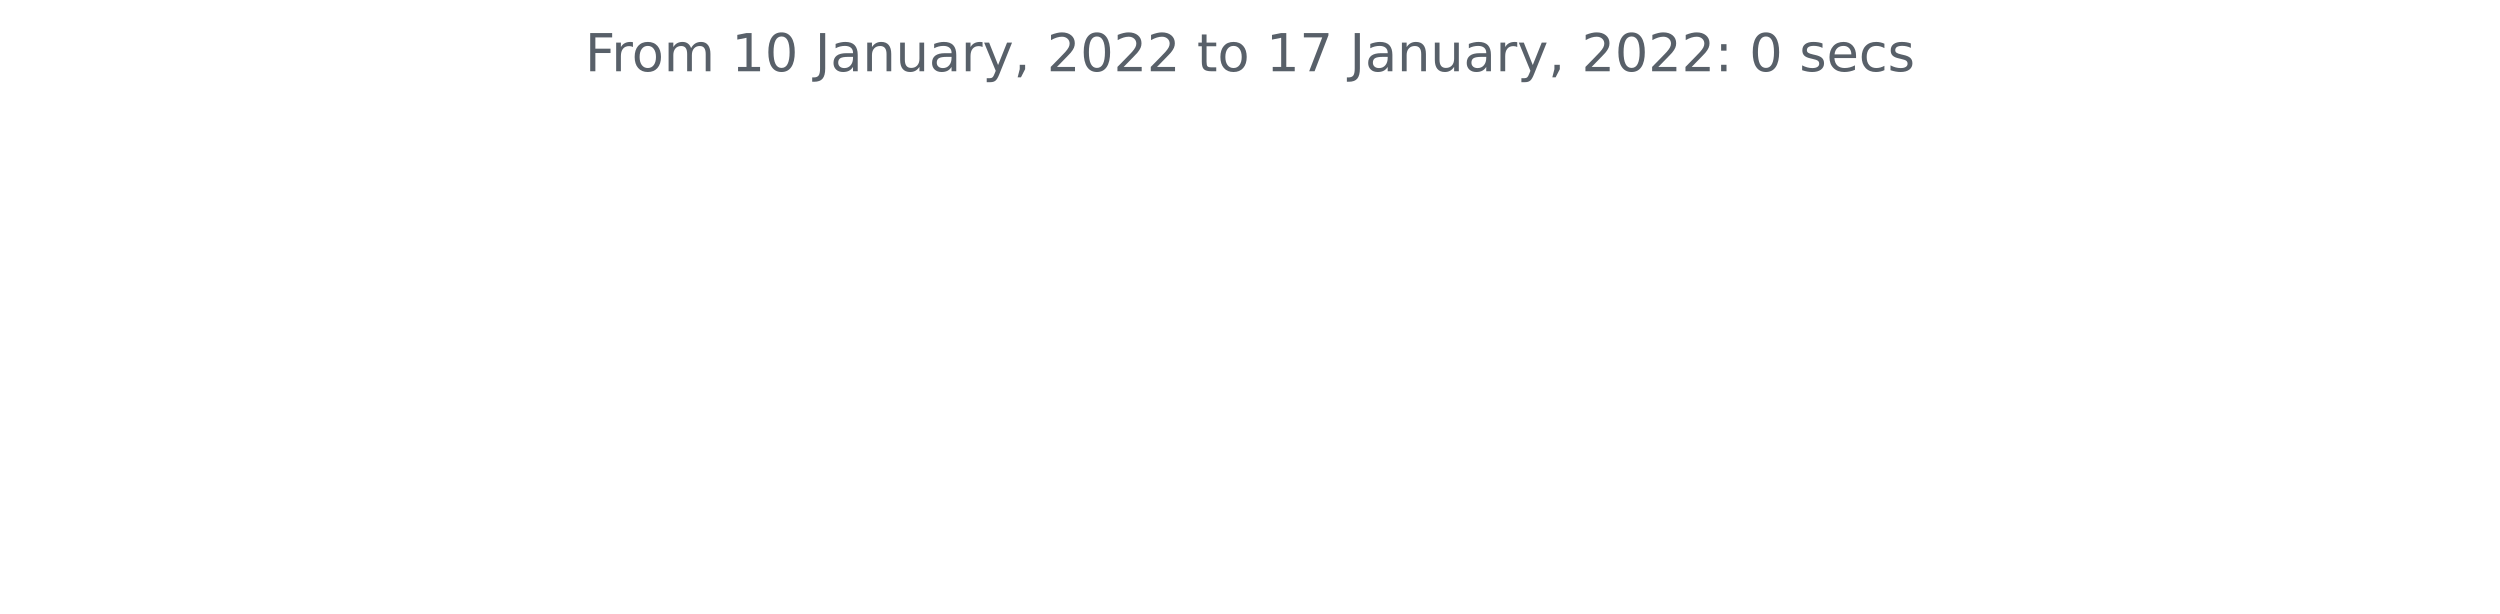
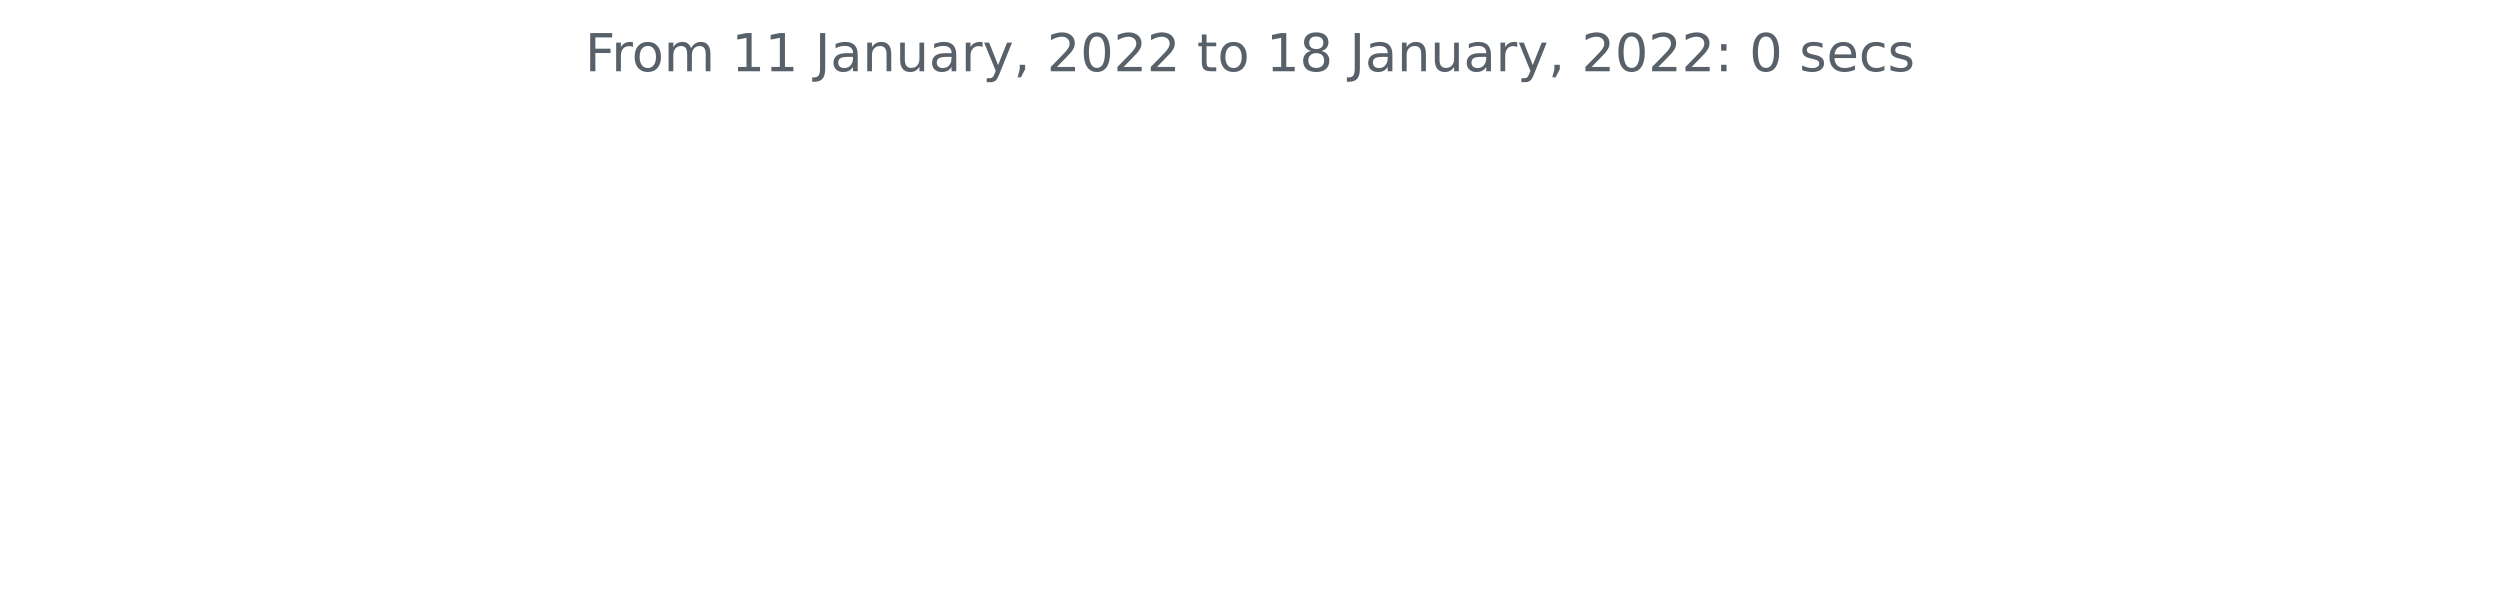
<svg xmlns="http://www.w3.org/2000/svg" xmlns:xlink="http://www.w3.org/1999/xlink" height="140.398pt" version="1.1" viewBox="0 0 572.4 140.398" width="572.4pt">
  <defs>
    <style type="text/css">*{stroke-linecap:butt;stroke-linejoin:round;}</style>
  </defs>
  <g id="figure_1">
    <g id="patch_1">
      <path d="M 0 140.398  L 572.4 140.398  L 572.4 0  L 0 0  z " style="fill:none;" />
    </g>
    <g id="axes_1">
      <g id="matplotlib.axis_1" />
      <g id="matplotlib.axis_2" />
      <g id="text_1">
        <g style="fill:#586069;" transform="translate(133.9538 16.31812)scale(0.12 -0.12)">
          <defs>
            <path d="M 628 4666  L 3309 4666  L 3309 4134  L 1259 4134  L 1259 2759  L 3109 2759  L 3109 2228  L 1259 2228  L 1259 0  L 628 0  L 628 4666  z " id="DejaVuSans-46" transform="scale(0.015625)" />
            <path d="M 2631 2963  Q 2534 3019 2420 3045  Q 2306 3072 2169 3072  Q 1681 3072 1420 2755  Q 1159 2438 1159 1844  L 1159 0  L 581 0  L 581 3500  L 1159 3500  L 1159 2956  Q 1341 3275 1631 3429  Q 1922 3584 2338 3584  Q 2397 3584 2469 3576  Q 2541 3569 2628 3553  L 2631 2963  z " id="DejaVuSans-72" transform="scale(0.015625)" />
            <path d="M 1959 3097  Q 1497 3097 1228 2736  Q 959 2375 959 1747  Q 959 1119 1226 758  Q 1494 397 1959 397  Q 2419 397 2687 759  Q 2956 1122 2956 1747  Q 2956 2369 2687 2733  Q 2419 3097 1959 3097  z M 1959 3584  Q 2709 3584 3137 3096  Q 3566 2609 3566 1747  Q 3566 888 3137 398  Q 2709 -91 1959 -91  Q 1206 -91 779 398  Q 353 888 353 1747  Q 353 2609 779 3096  Q 1206 3584 1959 3584  z " id="DejaVuSans-6f" transform="scale(0.015625)" />
            <path d="M 3328 2828  Q 3544 3216 3844 3400  Q 4144 3584 4550 3584  Q 5097 3584 5394 3201  Q 5691 2819 5691 2113  L 5691 0  L 5113 0  L 5113 2094  Q 5113 2597 4934 2840  Q 4756 3084 4391 3084  Q 3944 3084 3684 2787  Q 3425 2491 3425 1978  L 3425 0  L 2847 0  L 2847 2094  Q 2847 2600 2669 2842  Q 2491 3084 2119 3084  Q 1678 3084 1418 2786  Q 1159 2488 1159 1978  L 1159 0  L 581 0  L 581 3500  L 1159 3500  L 1159 2956  Q 1356 3278 1631 3431  Q 1906 3584 2284 3584  Q 2666 3584 2933 3390  Q 3200 3197 3328 2828  z " id="DejaVuSans-6d" transform="scale(0.015625)" />
            <path id="DejaVuSans-20" transform="scale(0.015625)" />
            <path d="M 794 531  L 1825 531  L 1825 4091  L 703 3866  L 703 4441  L 1819 4666  L 2450 4666  L 2450 531  L 3481 531  L 3481 0  L 794 0  L 794 531  z " id="DejaVuSans-31" transform="scale(0.015625)" />
-             <path d="M 2034 4250  Q 1547 4250 1301 3770  Q 1056 3291 1056 2328  Q 1056 1369 1301 889  Q 1547 409 2034 409  Q 2525 409 2770 889  Q 3016 1369 3016 2328  Q 3016 3291 2770 3770  Q 2525 4250 2034 4250  z M 2034 4750  Q 2819 4750 3233 4129  Q 3647 3509 3647 2328  Q 3647 1150 3233 529  Q 2819 -91 2034 -91  Q 1250 -91 836 529  Q 422 1150 422 2328  Q 422 3509 836 4129  Q 1250 4750 2034 4750  z " id="DejaVuSans-30" transform="scale(0.015625)" />
            <path d="M 628 4666  L 1259 4666  L 1259 325  Q 1259 -519 939 -900  Q 619 -1281 -91 -1281  L -331 -1281  L -331 -750  L -134 -750  Q 284 -750 456 -515  Q 628 -281 628 325  L 628 4666  z " id="DejaVuSans-4a" transform="scale(0.015625)" />
            <path d="M 2194 1759  Q 1497 1759 1228 1600  Q 959 1441 959 1056  Q 959 750 1161 570  Q 1363 391 1709 391  Q 2188 391 2477 730  Q 2766 1069 2766 1631  L 2766 1759  L 2194 1759  z M 3341 1997  L 3341 0  L 2766 0  L 2766 531  Q 2569 213 2275 61  Q 1981 -91 1556 -91  Q 1019 -91 701 211  Q 384 513 384 1019  Q 384 1609 779 1909  Q 1175 2209 1959 2209  L 2766 2209  L 2766 2266  Q 2766 2663 2505 2880  Q 2244 3097 1772 3097  Q 1472 3097 1187 3025  Q 903 2953 641 2809  L 641 3341  Q 956 3463 1253 3523  Q 1550 3584 1831 3584  Q 2591 3584 2966 3190  Q 3341 2797 3341 1997  z " id="DejaVuSans-61" transform="scale(0.015625)" />
            <path d="M 3513 2113  L 3513 0  L 2938 0  L 2938 2094  Q 2938 2591 2744 2837  Q 2550 3084 2163 3084  Q 1697 3084 1428 2787  Q 1159 2491 1159 1978  L 1159 0  L 581 0  L 581 3500  L 1159 3500  L 1159 2956  Q 1366 3272 1645 3428  Q 1925 3584 2291 3584  Q 2894 3584 3203 3211  Q 3513 2838 3513 2113  z " id="DejaVuSans-6e" transform="scale(0.015625)" />
            <path d="M 544 1381  L 544 3500  L 1119 3500  L 1119 1403  Q 1119 906 1312 657  Q 1506 409 1894 409  Q 2359 409 2629 706  Q 2900 1003 2900 1516  L 2900 3500  L 3475 3500  L 3475 0  L 2900 0  L 2900 538  Q 2691 219 2414 64  Q 2138 -91 1772 -91  Q 1169 -91 856 284  Q 544 659 544 1381  z M 1991 3584  L 1991 3584  z " id="DejaVuSans-75" transform="scale(0.015625)" />
            <path d="M 2059 -325  Q 1816 -950 1584 -1140  Q 1353 -1331 966 -1331  L 506 -1331  L 506 -850  L 844 -850  Q 1081 -850 1212 -737  Q 1344 -625 1503 -206  L 1606 56  L 191 3500  L 800 3500  L 1894 763  L 2988 3500  L 3597 3500  L 2059 -325  z " id="DejaVuSans-79" transform="scale(0.015625)" />
            <path d="M 750 794  L 1409 794  L 1409 256  L 897 -744  L 494 -744  L 750 256  L 750 794  z " id="DejaVuSans-2c" transform="scale(0.015625)" />
            <path d="M 1228 531  L 3431 531  L 3431 0  L 469 0  L 469 531  Q 828 903 1448 1529  Q 2069 2156 2228 2338  Q 2531 2678 2651 2914  Q 2772 3150 2772 3378  Q 2772 3750 2511 3984  Q 2250 4219 1831 4219  Q 1534 4219 1204 4116  Q 875 4013 500 3803  L 500 4441  Q 881 4594 1212 4672  Q 1544 4750 1819 4750  Q 2544 4750 2975 4387  Q 3406 4025 3406 3419  Q 3406 3131 3298 2873  Q 3191 2616 2906 2266  Q 2828 2175 2409 1742  Q 1991 1309 1228 531  z " id="DejaVuSans-32" transform="scale(0.015625)" />
+             <path d="M 2034 4250  Q 1547 4250 1301 3770  Q 1056 3291 1056 2328  Q 1056 1369 1301 889  Q 1547 409 2034 409  Q 2525 409 2770 889  Q 3016 1369 3016 2328  Q 3016 3291 2770 3770  Q 2525 4250 2034 4250  z M 2034 4750  Q 2819 4750 3233 4129  Q 3647 3509 3647 2328  Q 3647 1150 3233 529  Q 2819 -91 2034 -91  Q 1250 -91 836 529  Q 422 1150 422 2328  Q 422 3509 836 4129  Q 1250 4750 2034 4750  z " id="DejaVuSans-30" transform="scale(0.015625)" />
            <path d="M 1172 4494  L 1172 3500  L 2356 3500  L 2356 3053  L 1172 3053  L 1172 1153  Q 1172 725 1289 603  Q 1406 481 1766 481  L 2356 481  L 2356 0  L 1766 0  Q 1100 0 847 248  Q 594 497 594 1153  L 594 3053  L 172 3053  L 172 3500  L 594 3500  L 594 4494  L 1172 4494  z " id="DejaVuSans-74" transform="scale(0.015625)" />
-             <path d="M 525 4666  L 3525 4666  L 3525 4397  L 1831 0  L 1172 0  L 2766 4134  L 525 4134  L 525 4666  z " id="DejaVuSans-37" transform="scale(0.015625)" />
+             <path d="M 2034 2216  Q 1584 2216 1326 1975  Q 1069 1734 1069 1313  Q 1069 891 1326 650  Q 1584 409 2034 409  Q 2484 409 2743 651  Q 3003 894 3003 1313  Q 3003 1734 2745 1975  Q 2488 2216 2034 2216  z M 1403 2484  Q 997 2584 770 2862  Q 544 3141 544 3541  Q 544 4100 942 4425  Q 1341 4750 2034 4750  Q 2731 4750 3128 4425  Q 3525 4100 3525 3541  Q 3525 3141 3298 2862  Q 3072 2584 2669 2484  Q 3125 2378 3379 2068  Q 3634 1759 3634 1313  Q 3634 634 3220 271  Q 2806 -91 2034 -91  Q 1263 -91 848 271  Q 434 634 434 1313  Q 434 1759 690 2068  Q 947 2378 1403 2484  z M 1172 3481  Q 1172 3119 1398 2916  Q 1625 2713 2034 2713  Q 2441 2713 2670 2916  Q 2900 3119 2900 3481  Q 2900 3844 2670 4047  Q 2441 4250 2034 4250  Q 1625 4250 1398 4047  Q 1172 3844 1172 3481  z " id="DejaVuSans-38" transform="scale(0.015625)" />
            <path d="M 750 794  L 1409 794  L 1409 0  L 750 0  L 750 794  z M 750 3309  L 1409 3309  L 1409 2516  L 750 2516  L 750 3309  z " id="DejaVuSans-3a" transform="scale(0.015625)" />
            <path d="M 2834 3397  L 2834 2853  Q 2591 2978 2328 3040  Q 2066 3103 1784 3103  Q 1356 3103 1142 2972  Q 928 2841 928 2578  Q 928 2378 1081 2264  Q 1234 2150 1697 2047  L 1894 2003  Q 2506 1872 2764 1633  Q 3022 1394 3022 966  Q 3022 478 2636 193  Q 2250 -91 1575 -91  Q 1294 -91 989 -36  Q 684 19 347 128  L 347 722  Q 666 556 975 473  Q 1284 391 1588 391  Q 1994 391 2212 530  Q 2431 669 2431 922  Q 2431 1156 2273 1281  Q 2116 1406 1581 1522  L 1381 1569  Q 847 1681 609 1914  Q 372 2147 372 2553  Q 372 3047 722 3315  Q 1072 3584 1716 3584  Q 2034 3584 2315 3537  Q 2597 3491 2834 3397  z " id="DejaVuSans-73" transform="scale(0.015625)" />
            <path d="M 3597 1894  L 3597 1613  L 953 1613  Q 991 1019 1311 708  Q 1631 397 2203 397  Q 2534 397 2845 478  Q 3156 559 3463 722  L 3463 178  Q 3153 47 2828 -22  Q 2503 -91 2169 -91  Q 1331 -91 842 396  Q 353 884 353 1716  Q 353 2575 817 3079  Q 1281 3584 2069 3584  Q 2775 3584 3186 3129  Q 3597 2675 3597 1894  z M 3022 2063  Q 3016 2534 2758 2815  Q 2500 3097 2075 3097  Q 1594 3097 1305 2825  Q 1016 2553 972 2059  L 3022 2063  z " id="DejaVuSans-65" transform="scale(0.015625)" />
            <path d="M 3122 3366  L 3122 2828  Q 2878 2963 2633 3030  Q 2388 3097 2138 3097  Q 1578 3097 1268 2742  Q 959 2388 959 1747  Q 959 1106 1268 751  Q 1578 397 2138 397  Q 2388 397 2633 464  Q 2878 531 3122 666  L 3122 134  Q 2881 22 2623 -34  Q 2366 -91 2075 -91  Q 1284 -91 818 406  Q 353 903 353 1747  Q 353 2603 823 3093  Q 1294 3584 2113 3584  Q 2378 3584 2631 3529  Q 2884 3475 3122 3366  z " id="DejaVuSans-63" transform="scale(0.015625)" />
          </defs>
          <use xlink:href="#DejaVuSans-46" />
          <use x="50.27" xlink:href="#DejaVuSans-72" />
          <use x="89.133" xlink:href="#DejaVuSans-6f" />
          <use x="150.314" xlink:href="#DejaVuSans-6d" />
          <use x="247.727" xlink:href="#DejaVuSans-20" />
          <use x="279.514" xlink:href="#DejaVuSans-31" />
-           <use x="343.137" xlink:href="#DejaVuSans-30" />
+           <use x="343.137" xlink:href="#DejaVuSans-31" />
          <use x="406.76" xlink:href="#DejaVuSans-20" />
          <use x="438.547" xlink:href="#DejaVuSans-4a" />
          <use x="468.039" xlink:href="#DejaVuSans-61" />
          <use x="529.318" xlink:href="#DejaVuSans-6e" />
          <use x="592.697" xlink:href="#DejaVuSans-75" />
          <use x="656.076" xlink:href="#DejaVuSans-61" />
          <use x="717.355" xlink:href="#DejaVuSans-72" />
          <use x="758.469" xlink:href="#DejaVuSans-79" />
          <use x="817.648" xlink:href="#DejaVuSans-2c" />
          <use x="849.436" xlink:href="#DejaVuSans-20" />
          <use x="881.223" xlink:href="#DejaVuSans-32" />
          <use x="944.846" xlink:href="#DejaVuSans-30" />
          <use x="1008.469" xlink:href="#DejaVuSans-32" />
          <use x="1072.092" xlink:href="#DejaVuSans-32" />
          <use x="1135.715" xlink:href="#DejaVuSans-20" />
          <use x="1167.502" xlink:href="#DejaVuSans-74" />
          <use x="1206.711" xlink:href="#DejaVuSans-6f" />
          <use x="1267.893" xlink:href="#DejaVuSans-20" />
          <use x="1299.68" xlink:href="#DejaVuSans-31" />
-           <use x="1363.303" xlink:href="#DejaVuSans-37" />
+           <use x="1363.303" xlink:href="#DejaVuSans-38" />
          <use x="1426.926" xlink:href="#DejaVuSans-20" />
          <use x="1458.713" xlink:href="#DejaVuSans-4a" />
          <use x="1488.205" xlink:href="#DejaVuSans-61" />
          <use x="1549.484" xlink:href="#DejaVuSans-6e" />
          <use x="1612.863" xlink:href="#DejaVuSans-75" />
          <use x="1676.242" xlink:href="#DejaVuSans-61" />
          <use x="1737.521" xlink:href="#DejaVuSans-72" />
          <use x="1778.635" xlink:href="#DejaVuSans-79" />
          <use x="1837.814" xlink:href="#DejaVuSans-2c" />
          <use x="1869.602" xlink:href="#DejaVuSans-20" />
          <use x="1901.389" xlink:href="#DejaVuSans-32" />
          <use x="1965.012" xlink:href="#DejaVuSans-30" />
          <use x="2028.635" xlink:href="#DejaVuSans-32" />
          <use x="2092.258" xlink:href="#DejaVuSans-32" />
          <use x="2155.881" xlink:href="#DejaVuSans-3a" />
          <use x="2189.572" xlink:href="#DejaVuSans-20" />
          <use x="2221.359" xlink:href="#DejaVuSans-30" />
          <use x="2284.982" xlink:href="#DejaVuSans-20" />
          <use x="2316.77" xlink:href="#DejaVuSans-73" />
          <use x="2368.869" xlink:href="#DejaVuSans-65" />
          <use x="2430.393" xlink:href="#DejaVuSans-63" />
          <use x="2485.373" xlink:href="#DejaVuSans-73" />
        </g>
      </g>
    </g>
  </g>
</svg>
